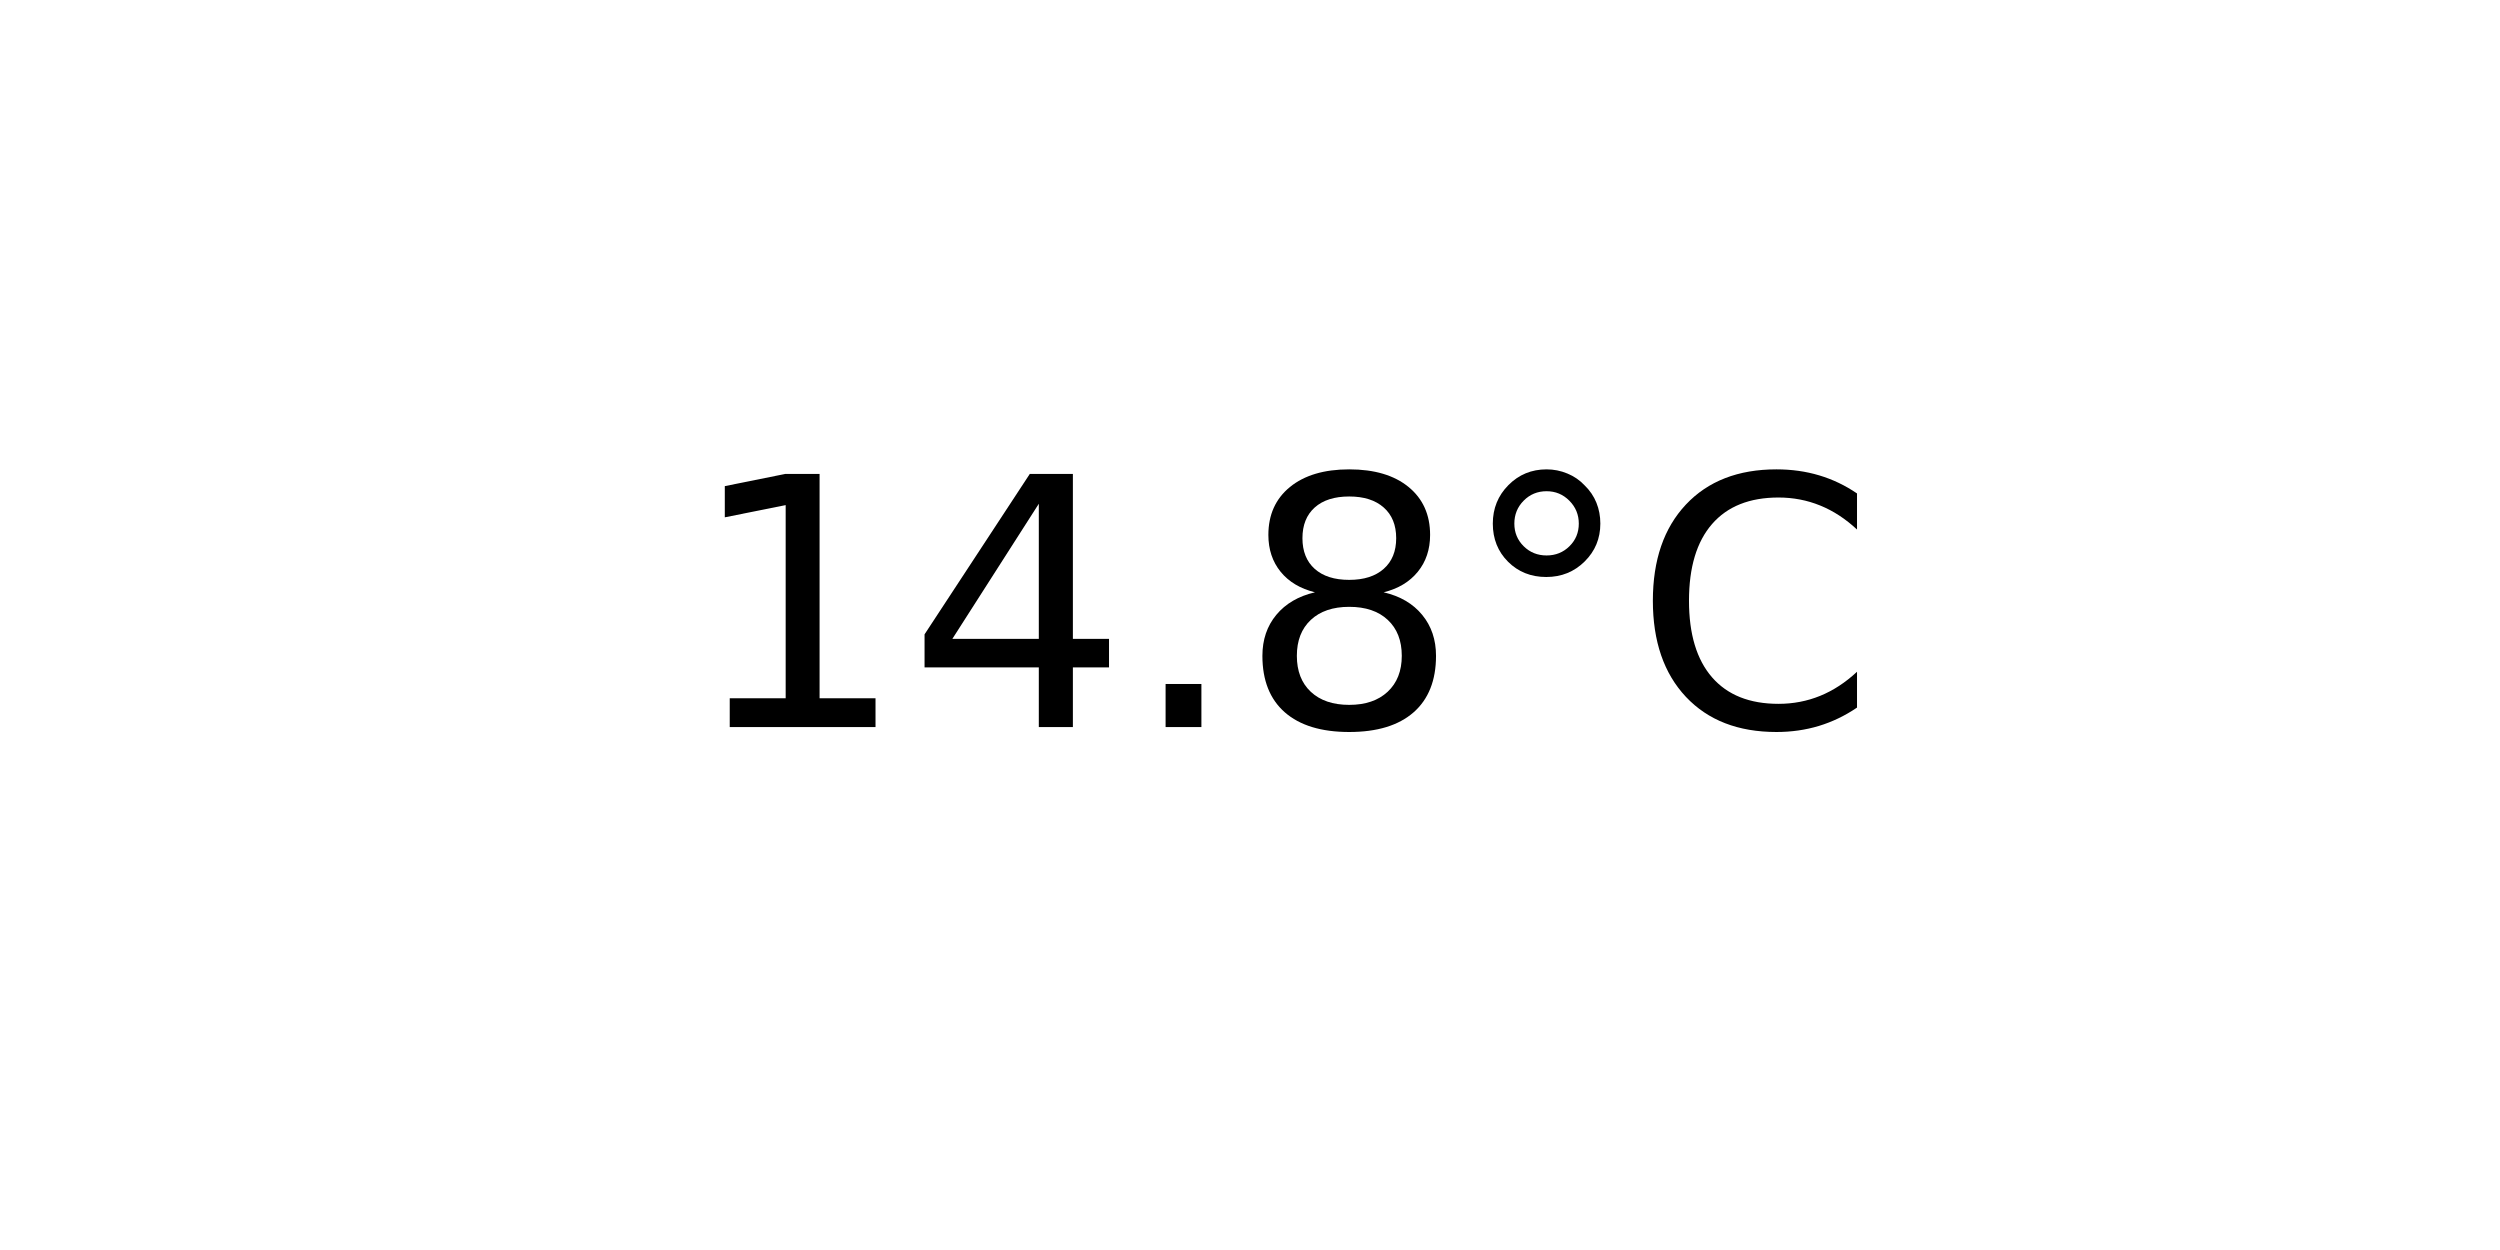
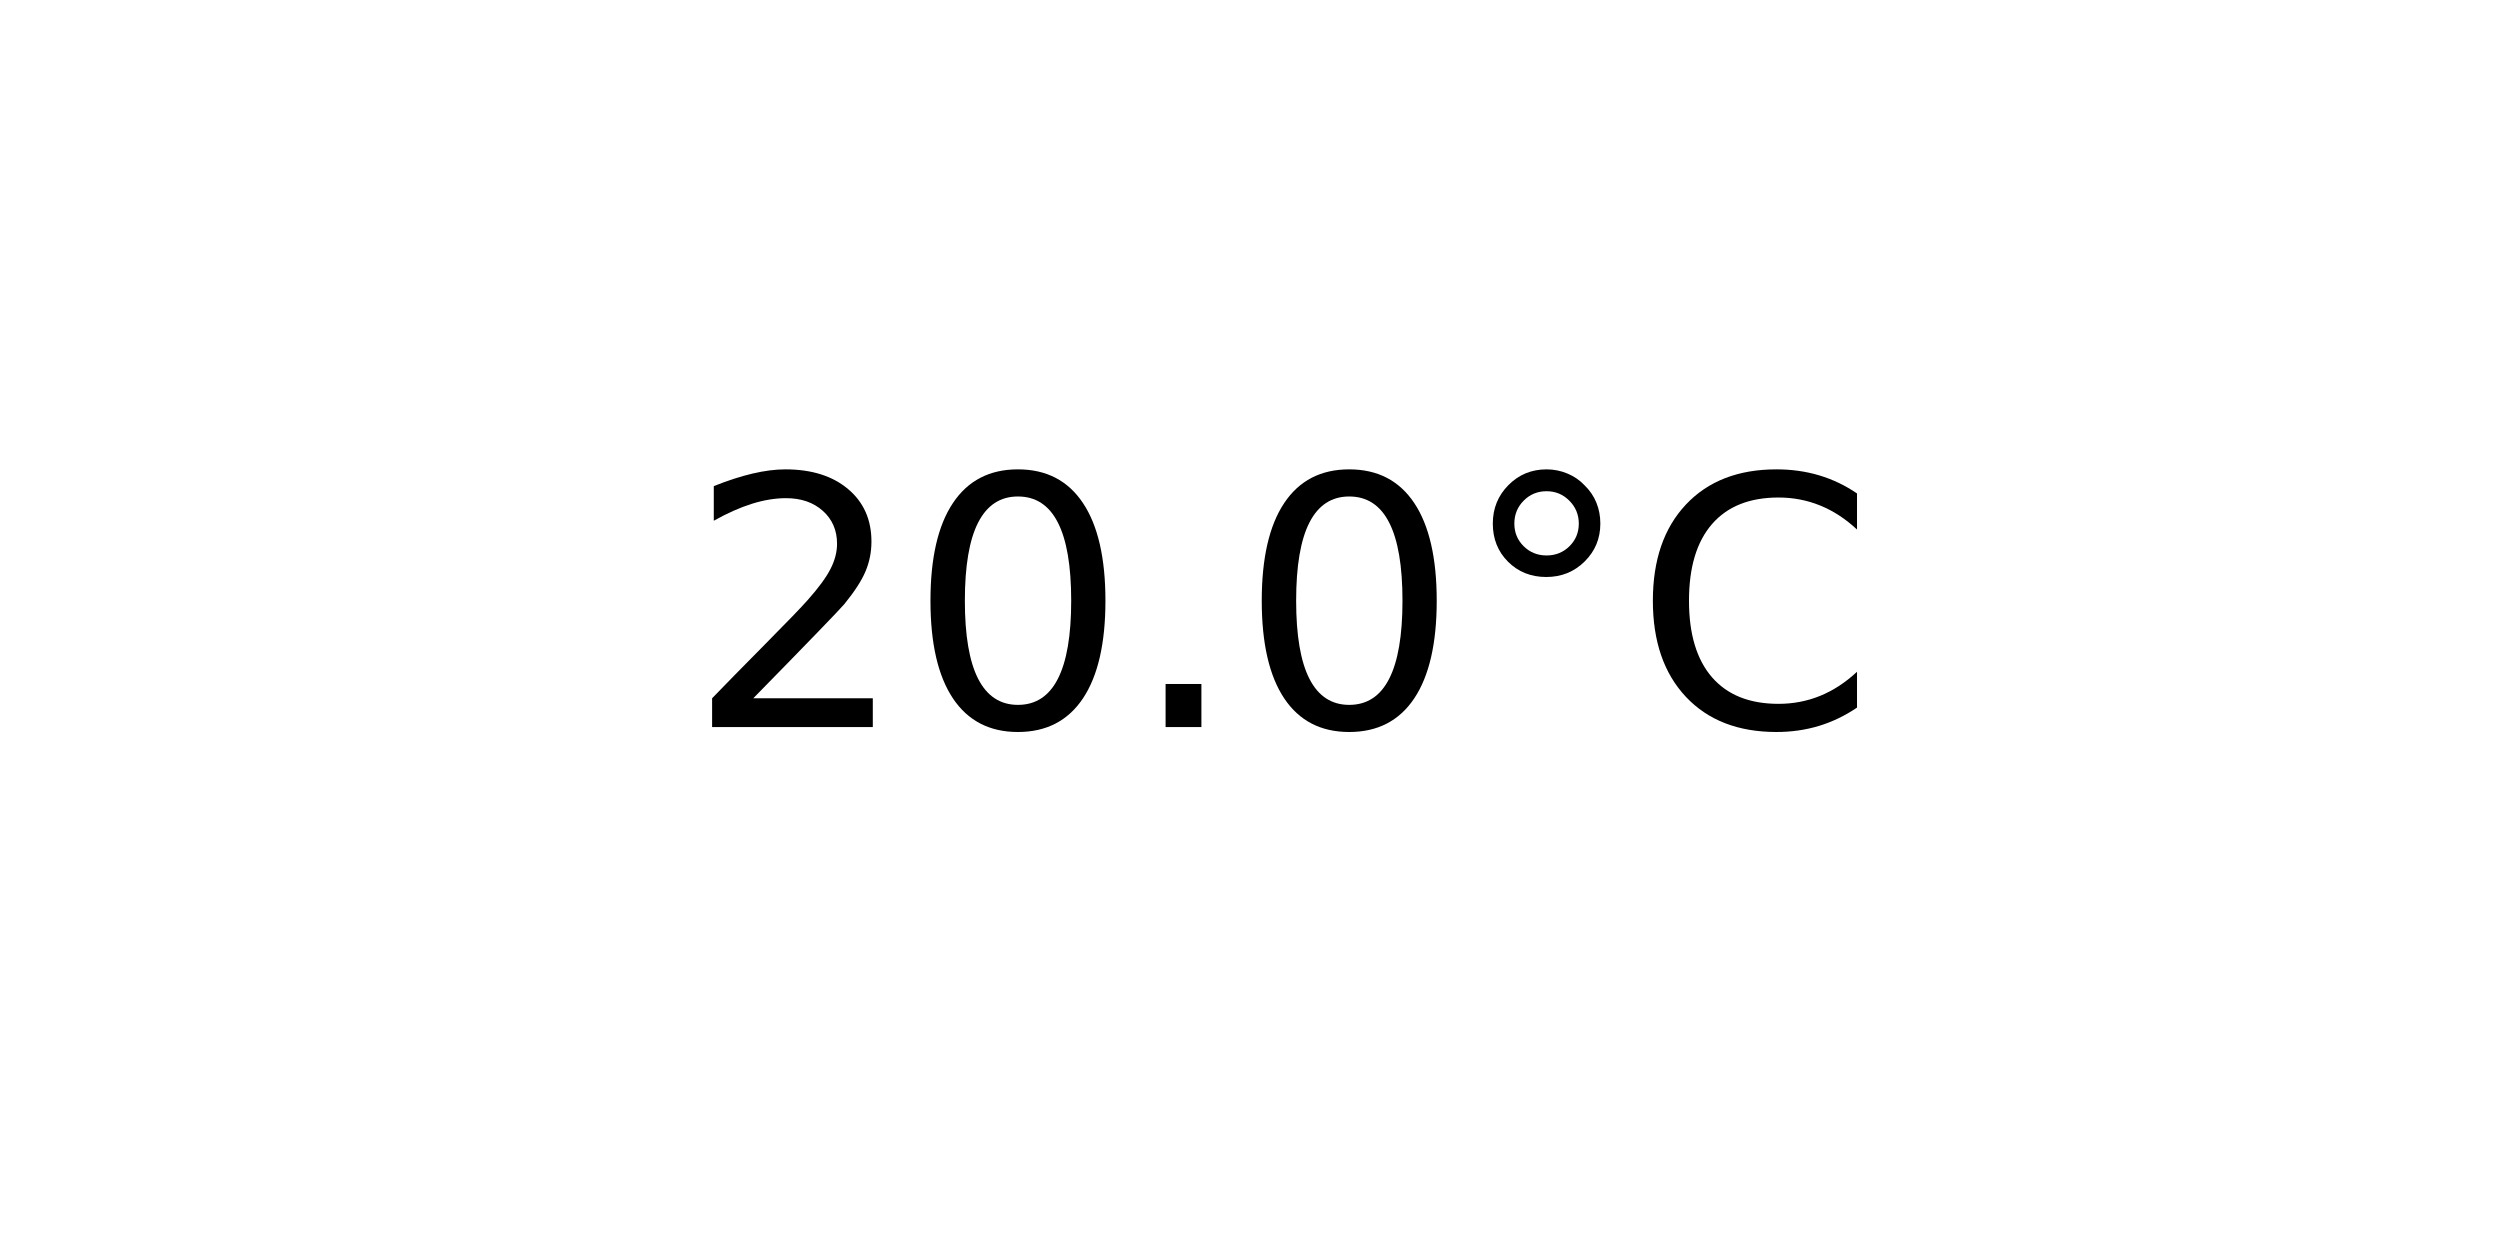
<svg xmlns="http://www.w3.org/2000/svg" xmlns:xlink="http://www.w3.org/1999/xlink" width="72pt" height="36pt" viewBox="0 0 72 36" version="1.1">
  <defs>
    <style type="text/css">*{stroke-linejoin: round; stroke-linecap: butt}</style>
  </defs>
  <g id="figure_1">
    <g id="axes_1">
      <g id="text_1">
        <g transform="translate(19.77578 20.93937) scale(0.1 -0.1)">
          <defs>
-             <path id="DejaVuSans-31" d="M 794 531  L 1825 531  L 1825 4091  L 703 3866  L 703 4441  L 1819 4666  L 2450 4666  L 2450 531  L 3481 531  L 3481 0  L 794 0  L 794 531  z " transform="scale(0.015625)" />
-             <path id="DejaVuSans-34" d="M 2419 4116  L 825 1625  L 2419 1625  L 2419 4116  z M 2253 4666  L 3047 4666  L 3047 1625  L 3713 1625  L 3713 1100  L 3047 1100  L 3047 0  L 2419 0  L 2419 1100  L 313 1100  L 313 1709  L 2253 4666  z " transform="scale(0.015625)" />
+             <path id="DejaVuSans-32" d="M 1228 531  L 3431 531  L 3431 0  L 469 0  L 469 531  Q 828 903 1448 1529  Q 2069 2156 2228 2338  Q 2531 2678 2651 2914  Q 2772 3150 2772 3378  Q 2772 3750 2511 3984  Q 2250 4219 1831 4219  Q 1534 4219 1204 4116  Q 875 4013 500 3803  L 500 4441  Q 881 4594 1212 4672  Q 1544 4750 1819 4750  Q 2544 4750 2975 4387  Q 3406 4025 3406 3419  Q 3406 3131 3298 2873  Q 3191 2616 2906 2266  Q 2828 2175 2409 1742  Q 1991 1309 1228 531  z " transform="scale(0.015625)" />
+             <path id="DejaVuSans-30" d="M 2034 4250  Q 1547 4250 1301 3770  Q 1056 3291 1056 2328  Q 1056 1369 1301 889  Q 1547 409 2034 409  Q 2525 409 2770 889  Q 3016 1369 3016 2328  Q 3016 3291 2770 3770  Q 2525 4250 2034 4250  z M 2034 4750  Q 2819 4750 3233 4129  Q 3647 3509 3647 2328  Q 3647 1150 3233 529  Q 2819 -91 2034 -91  Q 1250 -91 836 529  Q 422 1150 422 2328  Q 422 3509 836 4129  Q 1250 4750 2034 4750  z " transform="scale(0.015625)" />
            <path id="DejaVuSans-2e" d="M 684 794  L 1344 794  L 1344 0  L 684 0  L 684 794  z " transform="scale(0.015625)" />
-             <path id="DejaVuSans-38" d="M 2034 2216  Q 1584 2216 1326 1975  Q 1069 1734 1069 1313  Q 1069 891 1326 650  Q 1584 409 2034 409  Q 2484 409 2743 651  Q 3003 894 3003 1313  Q 3003 1734 2745 1975  Q 2488 2216 2034 2216  z M 1403 2484  Q 997 2584 770 2862  Q 544 3141 544 3541  Q 544 4100 942 4425  Q 1341 4750 2034 4750  Q 2731 4750 3128 4425  Q 3525 4100 3525 3541  Q 3525 3141 3298 2862  Q 3072 2584 2669 2484  Q 3125 2378 3379 2068  Q 3634 1759 3634 1313  Q 3634 634 3220 271  Q 2806 -91 2034 -91  Q 1263 -91 848 271  Q 434 634 434 1313  Q 434 1759 690 2068  Q 947 2378 1403 2484  z M 1172 3481  Q 1172 3119 1398 2916  Q 1625 2713 2034 2713  Q 2441 2713 2670 2916  Q 2900 3119 2900 3481  Q 2900 3844 2670 4047  Q 2441 4250 2034 4250  Q 1625 4250 1398 4047  Q 1172 3844 1172 3481  z " transform="scale(0.015625)" />
            <path id="DejaVuSans-b0" d="M 1600 4347  Q 1350 4347 1178 4173  Q 1006 4000 1006 3750  Q 1006 3503 1178 3333  Q 1350 3163 1600 3163  Q 1850 3163 2022 3333  Q 2194 3503 2194 3750  Q 2194 3997 2020 4172  Q 1847 4347 1600 4347  z M 1600 4750  Q 1800 4750 1984 4673  Q 2169 4597 2303 4453  Q 2447 4313 2519 4134  Q 2591 3956 2591 3750  Q 2591 3338 2302 3052  Q 2013 2766 1594 2766  Q 1172 2766 890 3047  Q 609 3328 609 3750  Q 609 4169 896 4459  Q 1184 4750 1600 4750  z " transform="scale(0.015625)" />
            <path id="DejaVuSans-43" d="M 4122 4306  L 4122 3641  Q 3803 3938 3442 4084  Q 3081 4231 2675 4231  Q 1875 4231 1450 3742  Q 1025 3253 1025 2328  Q 1025 1406 1450 917  Q 1875 428 2675 428  Q 3081 428 3442 575  Q 3803 722 4122 1019  L 4122 359  Q 3791 134 3420 21  Q 3050 -91 2638 -91  Q 1578 -91 968 557  Q 359 1206 359 2328  Q 359 3453 968 4101  Q 1578 4750 2638 4750  Q 3056 4750 3426 4639  Q 3797 4528 4122 4306  z " transform="scale(0.015625)" />
          </defs>
-           <use xlink:href="#DejaVuSans-31" />
-           <use xlink:href="#DejaVuSans-34" x="63.623" />
+           <use xlink:href="#DejaVuSans-32" />
+           <use xlink:href="#DejaVuSans-30" x="63.623" />
          <use xlink:href="#DejaVuSans-2e" x="127.246" />
-           <use xlink:href="#DejaVuSans-38" x="159.033" />
+           <use xlink:href="#DejaVuSans-30" x="159.033" />
          <use xlink:href="#DejaVuSans-b0" x="222.656" />
          <use xlink:href="#DejaVuSans-43" x="272.656" />
        </g>
      </g>
    </g>
  </g>
</svg>
